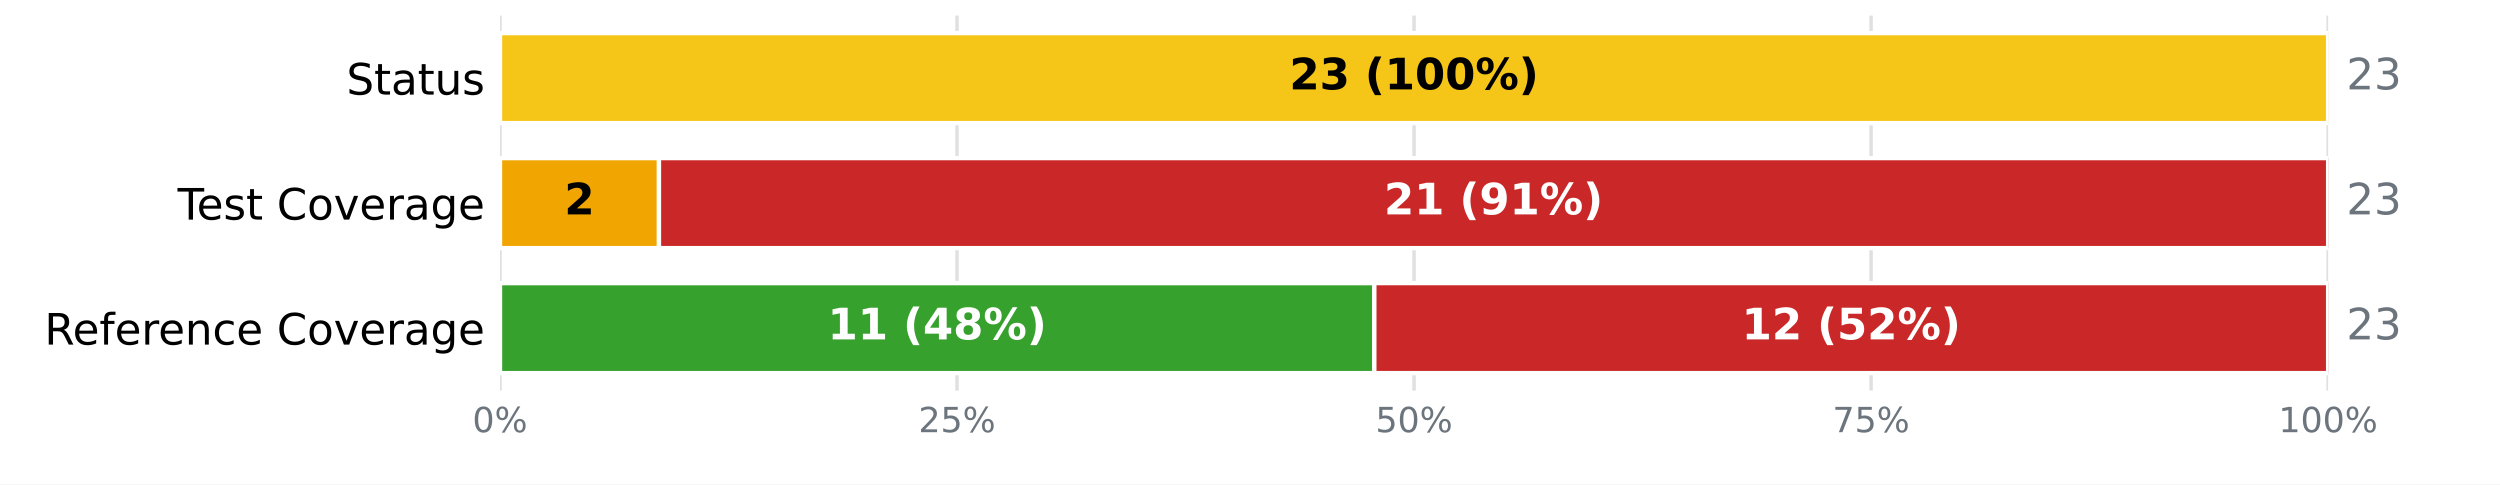
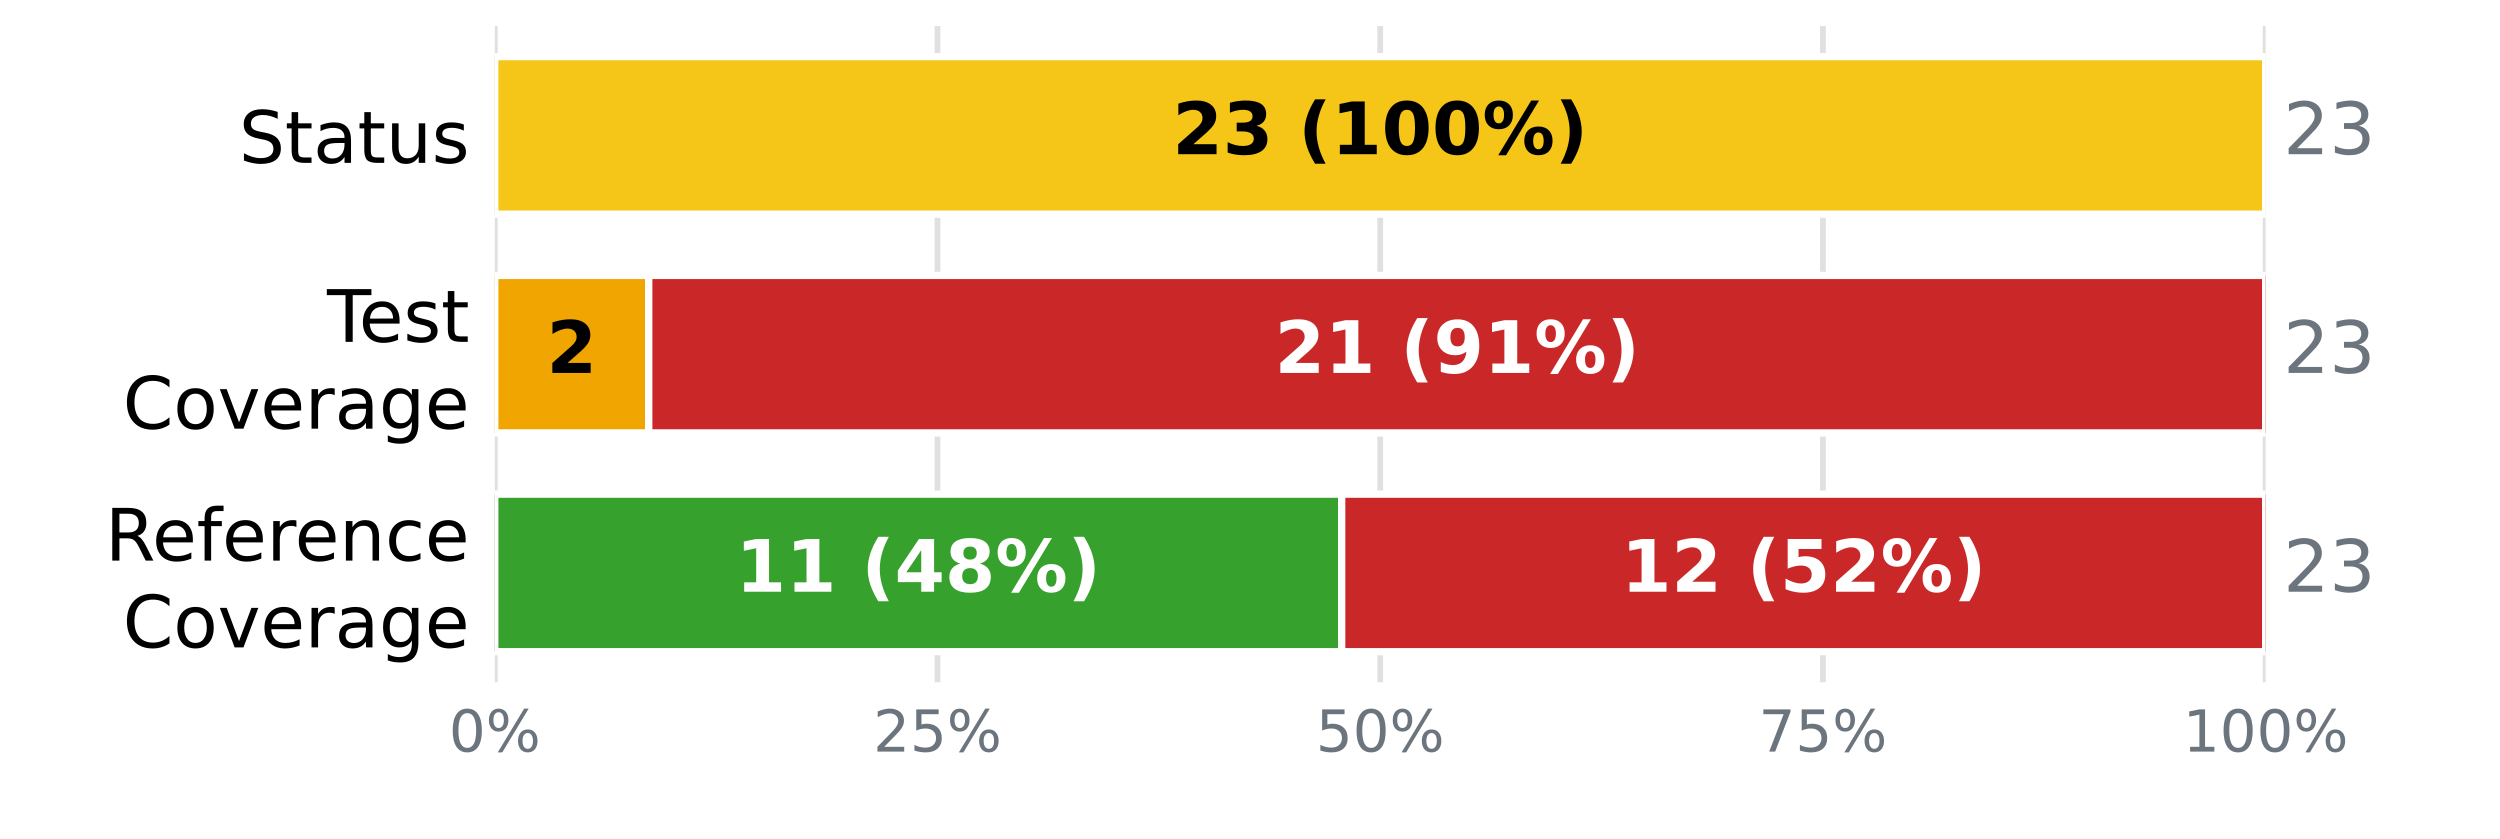
- <svg xmlns="http://www.w3.org/2000/svg" xmlns:xlink="http://www.w3.org/1999/xlink" width="576pt" height="111.6pt" viewBox="0 0 576 111.6" version="1.1">
+ <svg xmlns="http://www.w3.org/2000/svg" xmlns:xlink="http://www.w3.org/1999/xlink" width="345.6pt" height="115.92pt" viewBox="0 0 345.6 115.92" version="1.1">
  <defs>
    <style type="text/css">*{stroke-linejoin: round; stroke-linecap: butt}</style>
  </defs>
  <g id="figure_1">
    <g id="patch_1">
-       <path d="M 0 111.6  L 576 111.6  L 576 0  L 0 0  z " style="fill: #ffffff" />
+       <path d="M 0 115.92  L 345.6 115.92  L 345.6 0  L 0 0  z " style="fill: #ffffff" />
    </g>
    <g id="axes_1">
      <g id="patch_2">
-         <path d="M 115.2 90  L 536.4 90  L 536.4 3.6  L 115.2 3.6  z " style="fill: #ffffff" />
+         <path d="M 68.4 94.32  L 313.2 94.32  L 313.2 3.6  L 68.4 3.6  z " style="fill: #ffffff" />
      </g>
      <g id="matplotlib.axis_1">
        <g id="xtick_1">
          <g id="line2d_1">
-             <path d="M 115.2 90  L 115.2 3.6  " clip-path="url(#p60ebd2ffa1)" style="fill: none; stroke: #e0e0e0; stroke-width: 0.8; stroke-linecap: square" />
+             <path d="M 68.4 94.32  L 68.4 3.6  " clip-path="url(#p8e4c51d250)" style="fill: none; stroke: #e0e0e0; stroke-width: 0.8; stroke-linecap: square" />
          </g>
          <g id="line2d_2" />
          <g id="text_1">
-             <g style="fill: #6c757d" transform="translate(108.8544 99.57812) scale(0.08 -0.08)">
+             <g style="fill: #6c757d" transform="translate(62.05438 103.8981) scale(0.08 -0.08)">
              <defs>
                <path id="DejaVuSans-13" d="M 2034 4250  Q 1547 4250 1301 3770  Q 1056 3291 1056 2328  Q 1056 1369 1301 889  Q 1547 409 2034 409  Q 2525 409 2770 889  Q 3016 1369 3016 2328  Q 3016 3291 2770 3770  Q 2525 4250 2034 4250  z M 2034 4750  Q 2819 4750 3233 4129  Q 3647 3509 3647 2328  Q 3647 1150 3233 529  Q 2819 -91 2034 -91  Q 1250 -91 836 529  Q 422 1150 422 2328  Q 422 3509 836 4129  Q 1250 4750 2034 4750  z " transform="scale(0.015625)" />
                <path id="DejaVuSans-8" d="M 4653 2053  Q 4381 2053 4226 1822  Q 4072 1591 4072 1178  Q 4072 772 4226 539  Q 4381 306 4653 306  Q 4919 306 5073 539  Q 5228 772 5228 1178  Q 5228 1588 5073 1820  Q 4919 2053 4653 2053  z M 4653 2450  Q 5147 2450 5437 2106  Q 5728 1763 5728 1178  Q 5728 594 5436 251  Q 5144 -91 4653 -91  Q 4153 -91 3862 251  Q 3572 594 3572 1178  Q 3572 1766 3864 2108  Q 4156 2450 4653 2450  z M 1428 4353  Q 1159 4353 1004 4120  Q 850 3888 850 3481  Q 850 3069 1003 2837  Q 1156 2606 1428 2606  Q 1700 2606 1854 2837  Q 2009 3069 2009 3481  Q 2009 3884 1853 4118  Q 1697 4353 1428 4353  z M 4250 4750  L 4750 4750  L 1831 -91  L 1331 -91  L 4250 4750  z M 1428 4750  Q 1922 4750 2215 4408  Q 2509 4066 2509 3481  Q 2509 2891 2217 2550  Q 1925 2209 1428 2209  Q 931 2209 642 2551  Q 353 2894 353 3481  Q 353 4063 643 4406  Q 934 4750 1428 4750  z " transform="scale(0.015625)" />
              </defs>
              <use xlink:href="#DejaVuSans-13" />
              <use xlink:href="#DejaVuSans-8" transform="translate(63.625 0)" />
            </g>
          </g>
        </g>
        <g id="xtick_2">
          <g id="line2d_3">
-             <path d="M 220.5 90  L 220.5 3.6  " clip-path="url(#p60ebd2ffa1)" style="fill: none; stroke: #e0e0e0; stroke-width: 0.8; stroke-linecap: square" />
+             <path d="M 129.6 94.32  L 129.6 3.6  " clip-path="url(#p8e4c51d250)" style="fill: none; stroke: #e0e0e0; stroke-width: 0.8; stroke-linecap: square" />
          </g>
          <g id="line2d_4" />
          <g id="text_2">
-             <g style="fill: #6c757d" transform="translate(211.6094 99.57812) scale(0.08 -0.08)">
+             <g style="fill: #6c757d" transform="translate(120.7094 103.8981) scale(0.08 -0.08)">
              <defs>
                <path id="DejaVuSans-15" d="M 1228 531  L 3431 531  L 3431 0  L 469 0  L 469 531  Q 828 903 1448 1529  Q 2069 2156 2228 2338  Q 2531 2678 2651 2914  Q 2772 3150 2772 3378  Q 2772 3750 2511 3984  Q 2250 4219 1831 4219  Q 1534 4219 1204 4116  Q 875 4013 500 3803  L 500 4441  Q 881 4594 1212 4672  Q 1544 4750 1819 4750  Q 2544 4750 2975 4387  Q 3406 4025 3406 3419  Q 3406 3131 3298 2873  Q 3191 2616 2906 2266  Q 2828 2175 2409 1742  Q 1991 1309 1228 531  z " transform="scale(0.015625)" />
                <path id="DejaVuSans-18" d="M 691 4666  L 3169 4666  L 3169 4134  L 1269 4134  L 1269 2991  Q 1406 3038 1543 3061  Q 1681 3084 1819 3084  Q 2600 3084 3056 2656  Q 3513 2228 3513 1497  Q 3513 744 3044 326  Q 2575 -91 1722 -91  Q 1428 -91 1123 -41  Q 819 9 494 109  L 494 744  Q 775 591 1075 516  Q 1375 441 1709 441  Q 2250 441 2565 725  Q 2881 1009 2881 1497  Q 2881 1984 2565 2268  Q 2250 2553 1709 2553  Q 1456 2553 1204 2497  Q 953 2441 691 2322  L 691 4666  z " transform="scale(0.015625)" />
              </defs>
              <use xlink:href="#DejaVuSans-15" />
              <use xlink:href="#DejaVuSans-18" transform="translate(63.625 0)" />
              <use xlink:href="#DejaVuSans-8" transform="translate(127.25 0)" />
            </g>
          </g>
        </g>
        <g id="xtick_3">
          <g id="line2d_5">
-             <path d="M 325.8 90  L 325.8 3.6  " clip-path="url(#p60ebd2ffa1)" style="fill: none; stroke: #e0e0e0; stroke-width: 0.8; stroke-linecap: square" />
+             <path d="M 190.8 94.32  L 190.8 3.6  " clip-path="url(#p8e4c51d250)" style="fill: none; stroke: #e0e0e0; stroke-width: 0.8; stroke-linecap: square" />
          </g>
          <g id="line2d_6" />
          <g id="text_3">
-             <g style="fill: #6c757d" transform="translate(316.9094 99.57812) scale(0.08 -0.08)">
+             <g style="fill: #6c757d" transform="translate(181.9094 103.8981) scale(0.08 -0.08)">
              <use xlink:href="#DejaVuSans-18" />
              <use xlink:href="#DejaVuSans-13" transform="translate(63.625 0)" />
              <use xlink:href="#DejaVuSans-8" transform="translate(127.25 0)" />
            </g>
          </g>
        </g>
        <g id="xtick_4">
          <g id="line2d_7">
-             <path d="M 431.1 90  L 431.1 3.6  " clip-path="url(#p60ebd2ffa1)" style="fill: none; stroke: #e0e0e0; stroke-width: 0.8; stroke-linecap: square" />
+             <path d="M 252 94.32  L 252 3.6  " clip-path="url(#p8e4c51d250)" style="fill: none; stroke: #e0e0e0; stroke-width: 0.8; stroke-linecap: square" />
          </g>
          <g id="line2d_8" />
          <g id="text_4">
-             <g style="fill: #6c757d" transform="translate(422.2094 99.57812) scale(0.08 -0.08)">
+             <g style="fill: #6c757d" transform="translate(243.1094 103.8981) scale(0.08 -0.08)">
              <defs>
                <path id="DejaVuSans-1a" d="M 525 4666  L 3525 4666  L 3525 4397  L 1831 0  L 1172 0  L 2766 4134  L 525 4134  L 525 4666  z " transform="scale(0.015625)" />
              </defs>
              <use xlink:href="#DejaVuSans-1a" />
              <use xlink:href="#DejaVuSans-18" transform="translate(63.625 0)" />
              <use xlink:href="#DejaVuSans-8" transform="translate(127.25 0)" />
            </g>
          </g>
        </g>
        <g id="xtick_5">
          <g id="line2d_9">
-             <path d="M 536.4 90  L 536.4 3.6  " clip-path="url(#p60ebd2ffa1)" style="fill: none; stroke: #e0e0e0; stroke-width: 0.8; stroke-linecap: square" />
+             <path d="M 313.2 94.32  L 313.2 3.6  " clip-path="url(#p8e4c51d250)" style="fill: none; stroke: #e0e0e0; stroke-width: 0.8; stroke-linecap: square" />
          </g>
          <g id="line2d_10" />
          <g id="text_5">
-             <g style="fill: #6c757d" transform="translate(524.9644 99.57812) scale(0.08 -0.08)">
+             <g style="fill: #6c757d" transform="translate(301.7644 103.8981) scale(0.08 -0.08)">
              <defs>
                <path id="DejaVuSans-14" d="M 794 531  L 1825 531  L 1825 4091  L 703 3866  L 703 4441  L 1819 4666  L 2450 4666  L 2450 531  L 3481 531  L 3481 0  L 794 0  L 794 531  z " transform="scale(0.015625)" />
              </defs>
              <use xlink:href="#DejaVuSans-14" />
              <use xlink:href="#DejaVuSans-13" transform="translate(63.625 0)" />
              <use xlink:href="#DejaVuSans-13" transform="translate(127.25 0)" />
              <use xlink:href="#DejaVuSans-8" transform="translate(190.875 0)" />
            </g>
          </g>
        </g>
      </g>
      <g id="matplotlib.axis_2">
        <g id="ytick_1">
          <g id="line2d_11" />
          <g id="text_6">
-             <g transform="translate(79.83594 21.79883) scale(0.1 -0.1)">
+             <g transform="translate(33.03594 22.51883) scale(0.1 -0.1)">
              <defs>
                <path id="DejaVuSans-36" d="M 3425 4513  L 3425 3897  Q 3066 4069 2747 4153  Q 2428 4238 2131 4238  Q 1616 4238 1336 4038  Q 1056 3838 1056 3469  Q 1056 3159 1242 3001  Q 1428 2844 1947 2747  L 2328 2669  Q 3034 2534 3370 2195  Q 3706 1856 3706 1288  Q 3706 609 3251 259  Q 2797 -91 1919 -91  Q 1588 -91 1214 -16  Q 841 59 441 206  L 441 856  Q 825 641 1194 531  Q 1563 422 1919 422  Q 2459 422 2753 634  Q 3047 847 3047 1241  Q 3047 1584 2836 1778  Q 2625 1972 2144 2069  L 1759 2144  Q 1053 2284 737 2584  Q 422 2884 422 3419  Q 422 4038 858 4394  Q 1294 4750 2059 4750  Q 2388 4750 2728 4690  Q 3069 4631 3425 4513  z " transform="scale(0.015625)" />
                <path id="DejaVuSans-57" d="M 1172 4494  L 1172 3500  L 2356 3500  L 2356 3053  L 1172 3053  L 1172 1153  Q 1172 725 1289 603  Q 1406 481 1766 481  L 2356 481  L 2356 0  L 1766 0  Q 1100 0 847 248  Q 594 497 594 1153  L 594 3053  L 172 3053  L 172 3500  L 594 3500  L 594 4494  L 1172 4494  z " transform="scale(0.015625)" />
                <path id="DejaVuSans-44" d="M 2194 1759  Q 1497 1759 1228 1600  Q 959 1441 959 1056  Q 959 750 1161 570  Q 1363 391 1709 391  Q 2188 391 2477 730  Q 2766 1069 2766 1631  L 2766 1759  L 2194 1759  z M 3341 1997  L 3341 0  L 2766 0  L 2766 531  Q 2569 213 2275 61  Q 1981 -91 1556 -91  Q 1019 -91 701 211  Q 384 513 384 1019  Q 384 1609 779 1909  Q 1175 2209 1959 2209  L 2766 2209  L 2766 2266  Q 2766 2663 2505 2880  Q 2244 3097 1772 3097  Q 1472 3097 1187 3025  Q 903 2953 641 2809  L 641 3341  Q 956 3463 1253 3523  Q 1550 3584 1831 3584  Q 2591 3584 2966 3190  Q 3341 2797 3341 1997  z " transform="scale(0.015625)" />
                <path id="DejaVuSans-58" d="M 544 1381  L 544 3500  L 1119 3500  L 1119 1403  Q 1119 906 1312 657  Q 1506 409 1894 409  Q 2359 409 2629 706  Q 2900 1003 2900 1516  L 2900 3500  L 3475 3500  L 3475 0  L 2900 0  L 2900 538  Q 2691 219 2414 64  Q 2138 -91 1772 -91  Q 1169 -91 856 284  Q 544 659 544 1381  z M 1991 3584  L 1991 3584  z " transform="scale(0.015625)" />
                <path id="DejaVuSans-56" d="M 2834 3397  L 2834 2853  Q 2591 2978 2328 3040  Q 2066 3103 1784 3103  Q 1356 3103 1142 2972  Q 928 2841 928 2578  Q 928 2378 1081 2264  Q 1234 2150 1697 2047  L 1894 2003  Q 2506 1872 2764 1633  Q 3022 1394 3022 966  Q 3022 478 2636 193  Q 2250 -91 1575 -91  Q 1294 -91 989 -36  Q 684 19 347 128  L 347 722  Q 666 556 975 473  Q 1284 391 1588 391  Q 1994 391 2212 530  Q 2431 669 2431 922  Q 2431 1156 2273 1281  Q 2116 1406 1581 1522  L 1381 1569  Q 847 1681 609 1914  Q 372 2147 372 2553  Q 372 3047 722 3315  Q 1072 3584 1716 3584  Q 2034 3584 2315 3537  Q 2597 3491 2834 3397  z " transform="scale(0.015625)" />
              </defs>
              <use xlink:href="#DejaVuSans-36" />
              <use xlink:href="#DejaVuSans-57" transform="translate(63.48438 0)" />
              <use xlink:href="#DejaVuSans-44" transform="translate(102.6875 0)" />
              <use xlink:href="#DejaVuSans-57" transform="translate(163.9688 0)" />
              <use xlink:href="#DejaVuSans-58" transform="translate(203.1719 0)" />
              <use xlink:href="#DejaVuSans-56" transform="translate(266.5469 0)" />
            </g>
          </g>
        </g>
        <g id="ytick_2">
          <g id="line2d_12" />
          <g id="text_7">
-             <g transform="translate(40.91562 50.59883) scale(0.1 -0.1)">
+             <g transform="translate(45.20781 47.25834) scale(0.1 -0.1)">
              <defs>
                <path id="DejaVuSans-37" d="M -19 4666  L 3928 4666  L 3928 4134  L 2272 4134  L 2272 0  L 1638 0  L 1638 4134  L -19 4134  L -19 4666  z " transform="scale(0.015625)" />
                <path id="DejaVuSans-48" d="M 3597 1894  L 3597 1613  L 953 1613  Q 991 1019 1311 708  Q 1631 397 2203 397  Q 2534 397 2845 478  Q 3156 559 3463 722  L 3463 178  Q 3153 47 2828 -22  Q 2503 -91 2169 -91  Q 1331 -91 842 396  Q 353 884 353 1716  Q 353 2575 817 3079  Q 1281 3584 2069 3584  Q 2775 3584 3186 3129  Q 3597 2675 3597 1894  z M 3022 2063  Q 3016 2534 2758 2815  Q 2500 3097 2075 3097  Q 1594 3097 1305 2825  Q 1016 2553 972 2059  L 3022 2063  z " transform="scale(0.015625)" />
-                 <path id="DejaVuSans-3" transform="scale(0.015625)" />
+               </defs>
+               <use xlink:href="#DejaVuSans-37" />
+               <use xlink:href="#DejaVuSans-48" transform="translate(44.09375 0)" />
+               <use xlink:href="#DejaVuSans-56" transform="translate(105.625 0)" />
+               <use xlink:href="#DejaVuSans-57" transform="translate(157.7188 0)" />
+             </g>
+             <g transform="translate(16.98594 59.26029) scale(0.1 -0.1)">
+               <defs>
                <path id="DejaVuSans-26" d="M 4122 4306  L 4122 3641  Q 3803 3938 3442 4084  Q 3081 4231 2675 4231  Q 1875 4231 1450 3742  Q 1025 3253 1025 2328  Q 1025 1406 1450 917  Q 1875 428 2675 428  Q 3081 428 3442 575  Q 3803 722 4122 1019  L 4122 359  Q 3791 134 3420 21  Q 3050 -91 2638 -91  Q 1578 -91 968 557  Q 359 1206 359 2328  Q 359 3453 968 4101  Q 1578 4750 2638 4750  Q 3056 4750 3426 4639  Q 3797 4528 4122 4306  z " transform="scale(0.015625)" />
                <path id="DejaVuSans-52" d="M 1959 3097  Q 1497 3097 1228 2736  Q 959 2375 959 1747  Q 959 1119 1226 758  Q 1494 397 1959 397  Q 2419 397 2687 759  Q 2956 1122 2956 1747  Q 2956 2369 2687 2733  Q 2419 3097 1959 3097  z M 1959 3584  Q 2709 3584 3137 3096  Q 3566 2609 3566 1747  Q 3566 888 3137 398  Q 2709 -91 1959 -91  Q 1206 -91 779 398  Q 353 888 353 1747  Q 353 2609 779 3096  Q 1206 3584 1959 3584  z " transform="scale(0.015625)" />
                <path id="DejaVuSans-59" d="M 191 3500  L 800 3500  L 1894 563  L 2988 3500  L 3597 3500  L 2284 0  L 1503 0  L 191 3500  z " transform="scale(0.015625)" />
                <path id="DejaVuSans-55" d="M 2631 2963  Q 2534 3019 2420 3045  Q 2306 3072 2169 3072  Q 1681 3072 1420 2755  Q 1159 2438 1159 1844  L 1159 0  L 581 0  L 581 3500  L 1159 3500  L 1159 2956  Q 1341 3275 1631 3429  Q 1922 3584 2338 3584  Q 2397 3584 2469 3576  Q 2541 3569 2628 3553  L 2631 2963  z " transform="scale(0.015625)" />
                <path id="DejaVuSans-4a" d="M 2906 1791  Q 2906 2416 2648 2759  Q 2391 3103 1925 3103  Q 1463 3103 1205 2759  Q 947 2416 947 1791  Q 947 1169 1205 825  Q 1463 481 1925 481  Q 2391 481 2648 825  Q 2906 1169 2906 1791  z M 3481 434  Q 3481 -459 3084 -895  Q 2688 -1331 1869 -1331  Q 1566 -1331 1297 -1286  Q 1028 -1241 775 -1147  L 775 -588  Q 1028 -725 1275 -790  Q 1522 -856 1778 -856  Q 2344 -856 2625 -561  Q 2906 -266 2906 331  L 2906 616  Q 2728 306 2450 153  Q 2172 0 1784 0  Q 1141 0 747 490  Q 353 981 353 1791  Q 353 2603 747 3093  Q 1141 3584 1784 3584  Q 2172 3584 2450 3431  Q 2728 3278 2906 2969  L 2906 3500  L 3481 3500  L 3481 434  z " transform="scale(0.015625)" />
              </defs>
-               <use xlink:href="#DejaVuSans-37" />
-               <use xlink:href="#DejaVuSans-48" transform="translate(44.09375 0)" />
-               <use xlink:href="#DejaVuSans-56" transform="translate(105.625 0)" />
-               <use xlink:href="#DejaVuSans-57" transform="translate(157.7188 0)" />
-               <use xlink:href="#DejaVuSans-3" transform="translate(196.9219 0)" />
-               <use xlink:href="#DejaVuSans-26" transform="translate(228.7031 0)" />
-               <use xlink:href="#DejaVuSans-52" transform="translate(298.5312 0)" />
-               <use xlink:href="#DejaVuSans-59" transform="translate(359.7188 0)" />
-               <use xlink:href="#DejaVuSans-48" transform="translate(418.9062 0)" />
-               <use xlink:href="#DejaVuSans-55" transform="translate(480.4375 0)" />
-               <use xlink:href="#DejaVuSans-44" transform="translate(521.5469 0)" />
-               <use xlink:href="#DejaVuSans-4a" transform="translate(582.8281 0)" />
-               <use xlink:href="#DejaVuSans-48" transform="translate(646.3125 0)" />
+               <use xlink:href="#DejaVuSans-26" />
+               <use xlink:href="#DejaVuSans-52" transform="translate(69.82812 0)" />
+               <use xlink:href="#DejaVuSans-59" transform="translate(131.0156 0)" />
+               <use xlink:href="#DejaVuSans-48" transform="translate(190.2031 0)" />
+               <use xlink:href="#DejaVuSans-55" transform="translate(251.7344 0)" />
+               <use xlink:href="#DejaVuSans-44" transform="translate(292.8438 0)" />
+               <use xlink:href="#DejaVuSans-4a" transform="translate(354.125 0)" />
+               <use xlink:href="#DejaVuSans-48" transform="translate(417.6094 0)" />
            </g>
          </g>
        </g>
        <g id="ytick_3">
          <g id="line2d_13" />
          <g id="text_8">
-             <g transform="translate(10.24844 79.39922) scale(0.1 -0.1)">
+             <g transform="translate(14.54063 77.49873) scale(0.1 -0.1)">
              <defs>
                <path id="DejaVuSans-35" d="M 2841 2188  Q 3044 2119 3236 1894  Q 3428 1669 3622 1275  L 4263 0  L 3584 0  L 2988 1197  Q 2756 1666 2539 1819  Q 2322 1972 1947 1972  L 1259 1972  L 1259 0  L 628 0  L 628 4666  L 2053 4666  Q 2853 4666 3247 4331  Q 3641 3997 3641 3322  Q 3641 2881 3436 2590  Q 3231 2300 2841 2188  z M 1259 4147  L 1259 2491  L 2053 2491  Q 2509 2491 2742 2702  Q 2975 2913 2975 3322  Q 2975 3731 2742 3939  Q 2509 4147 2053 4147  L 1259 4147  z " transform="scale(0.015625)" />
                <path id="DejaVuSans-49" d="M 2375 4863  L 2375 4384  L 1825 4384  Q 1516 4384 1395 4259  Q 1275 4134 1275 3809  L 1275 3500  L 2222 3500  L 2222 3053  L 1275 3053  L 1275 0  L 697 0  L 697 3053  L 147 3053  L 147 3500  L 697 3500  L 697 3744  Q 697 4328 969 4595  Q 1241 4863 1831 4863  L 2375 4863  z " transform="scale(0.015625)" />
                <path id="DejaVuSans-51" d="M 3513 2113  L 3513 0  L 2938 0  L 2938 2094  Q 2938 2591 2744 2837  Q 2550 3084 2163 3084  Q 1697 3084 1428 2787  Q 1159 2491 1159 1978  L 1159 0  L 581 0  L 581 3500  L 1159 3500  L 1159 2956  Q 1366 3272 1645 3428  Q 1925 3584 2291 3584  Q 2894 3584 3203 3211  Q 3513 2838 3513 2113  z " transform="scale(0.015625)" />
                <path id="DejaVuSans-46" d="M 3122 3366  L 3122 2828  Q 2878 2963 2633 3030  Q 2388 3097 2138 3097  Q 1578 3097 1268 2742  Q 959 2388 959 1747  Q 959 1106 1268 751  Q 1578 397 2138 397  Q 2388 397 2633 464  Q 2878 531 3122 666  L 3122 134  Q 2881 22 2623 -34  Q 2366 -91 2075 -91  Q 1284 -91 818 406  Q 353 903 353 1747  Q 353 2603 823 3093  Q 1294 3584 2113 3584  Q 2378 3584 2631 3529  Q 2884 3475 3122 3366  z " transform="scale(0.015625)" />
              </defs>
              <use xlink:href="#DejaVuSans-35" />
              <use xlink:href="#DejaVuSans-48" transform="translate(65 0)" />
              <use xlink:href="#DejaVuSans-49" transform="translate(126.5312 0)" />
              <use xlink:href="#DejaVuSans-48" transform="translate(161.7344 0)" />
              <use xlink:href="#DejaVuSans-55" transform="translate(223.2656 0)" />
              <use xlink:href="#DejaVuSans-48" transform="translate(262.1719 0)" />
              <use xlink:href="#DejaVuSans-51" transform="translate(323.7031 0)" />
              <use xlink:href="#DejaVuSans-46" transform="translate(387.0781 0)" />
              <use xlink:href="#DejaVuSans-48" transform="translate(442.0625 0)" />
-               <use xlink:href="#DejaVuSans-3" transform="translate(503.5938 0)" />
-               <use xlink:href="#DejaVuSans-26" transform="translate(535.375 0)" />
-               <use xlink:href="#DejaVuSans-52" transform="translate(605.2031 0)" />
-               <use xlink:href="#DejaVuSans-59" transform="translate(666.3906 0)" />
-               <use xlink:href="#DejaVuSans-48" transform="translate(725.5781 0)" />
-               <use xlink:href="#DejaVuSans-55" transform="translate(787.1094 0)" />
-               <use xlink:href="#DejaVuSans-44" transform="translate(828.2188 0)" />
-               <use xlink:href="#DejaVuSans-4a" transform="translate(889.5 0)" />
-               <use xlink:href="#DejaVuSans-48" transform="translate(952.9844 0)" />
+             </g>
+             <g transform="translate(16.98594 89.50068) scale(0.1 -0.1)">
+               <use xlink:href="#DejaVuSans-26" />
+               <use xlink:href="#DejaVuSans-52" transform="translate(69.82812 0)" />
+               <use xlink:href="#DejaVuSans-59" transform="translate(131.0156 0)" />
+               <use xlink:href="#DejaVuSans-48" transform="translate(190.2031 0)" />
+               <use xlink:href="#DejaVuSans-55" transform="translate(251.7344 0)" />
+               <use xlink:href="#DejaVuSans-44" transform="translate(292.8438 0)" />
+               <use xlink:href="#DejaVuSans-4a" transform="translate(354.125 0)" />
+               <use xlink:href="#DejaVuSans-48" transform="translate(417.6094 0)" />
            </g>
          </g>
        </g>
      </g>
      <g id="patch_3">
-         <path d="M 115.2 7.632  L 115.2 7.632  L 115.2 28.368  L 115.2 28.368  z " clip-path="url(#p60ebd2ffa1)" style="fill: #37a12d; stroke: #ffffff; stroke-linejoin: miter" />
+         <path d="M 68.4 7.834  L 68.4 7.834  L 68.4 29.606  L 68.4 29.606  z " clip-path="url(#p8e4c51d250)" style="fill: #37a12d; stroke: #ffffff; stroke-linejoin: miter" />
      </g>
      <g id="patch_4">
-         <path d="M 115.2 7.632  L 536.4 7.632  L 536.4 28.368  L 115.2 28.368  z " clip-path="url(#p60ebd2ffa1)" style="fill: #f5c518; stroke: #ffffff; stroke-linejoin: miter" />
+         <path d="M 68.4 7.834  L 313.2 7.834  L 313.2 29.606  L 68.4 29.606  z " clip-path="url(#p8e4c51d250)" style="fill: #f5c518; stroke: #ffffff; stroke-linejoin: miter" />
      </g>
      <g id="patch_5">
-         <path d="M 536.4 7.632  L 536.4 7.632  L 536.4 28.368  L 536.4 28.368  z " clip-path="url(#p60ebd2ffa1)" style="fill: #ca2828; stroke: #ffffff; stroke-linejoin: miter" />
+         <path d="M 313.2 7.834  L 313.2 7.834  L 313.2 29.606  L 313.2 29.606  z " clip-path="url(#p8e4c51d250)" style="fill: #ca2828; stroke: #ffffff; stroke-linejoin: miter" />
      </g>
      <g id="patch_6">
-         <path d="M 115.2 36.432  L 115.2 36.432  L 115.2 57.168  L 115.2 57.168  z " clip-path="url(#p60ebd2ffa1)" style="fill: #37a12d; stroke: #ffffff; stroke-linejoin: miter" />
+         <path d="M 68.4 38.074  L 68.4 38.074  L 68.4 59.846  L 68.4 59.846  z " clip-path="url(#p8e4c51d250)" style="fill: #37a12d; stroke: #ffffff; stroke-linejoin: miter" />
      </g>
      <g id="patch_7">
-         <path d="M 115.2 36.432  L 151.826 36.432  L 151.826 57.168  L 115.2 57.168  z " clip-path="url(#p60ebd2ffa1)" style="fill: #f0a500; stroke: #ffffff; stroke-linejoin: miter" />
+         <path d="M 68.4 38.074  L 89.687 38.074  L 89.687 59.846  L 68.4 59.846  z " clip-path="url(#p8e4c51d250)" style="fill: #f0a500; stroke: #ffffff; stroke-linejoin: miter" />
      </g>
      <g id="patch_8">
-         <path d="M 151.826 36.432  L 536.4 36.432  L 536.4 57.168  L 151.826 57.168  z " clip-path="url(#p60ebd2ffa1)" style="fill: #ca2828; stroke: #ffffff; stroke-linejoin: miter" />
+         <path d="M 89.687 38.074  L 313.2 38.074  L 313.2 59.846  L 89.687 59.846  z " clip-path="url(#p8e4c51d250)" style="fill: #ca2828; stroke: #ffffff; stroke-linejoin: miter" />
      </g>
      <g id="patch_9">
-         <path d="M 115.2 65.232  L 316.643 65.232  L 316.643 85.968  L 115.2 85.968  z " clip-path="url(#p60ebd2ffa1)" style="fill: #37a12d; stroke: #ffffff; stroke-linejoin: miter" />
+         <path d="M 68.4 68.314  L 185.478 68.314  L 185.478 90.086  L 68.4 90.086  z " clip-path="url(#p8e4c51d250)" style="fill: #37a12d; stroke: #ffffff; stroke-linejoin: miter" />
      </g>
      <g id="patch_10">
-         <path d="M 316.643 65.232  L 536.4 65.232  L 536.4 85.968  L 316.643 85.968  z " clip-path="url(#p60ebd2ffa1)" style="fill: #ca2828; stroke: #ffffff; stroke-linejoin: miter" />
+         <path d="M 185.478 68.314  L 313.2 68.314  L 313.2 90.086  L 185.478 90.086  z " clip-path="url(#p8e4c51d250)" style="fill: #ca2828; stroke: #ffffff; stroke-linejoin: miter" />
      </g>
      <g id="text_9">
-         <g transform="translate(297.0844 20.59766) scale(0.1 -0.1)">
+         <g transform="translate(162.0844 21.31766) scale(0.1 -0.1)">
          <defs>
            <path id="DejaVuSans-Bold-15" d="M 1844 884  L 3897 884  L 3897 0  L 506 0  L 506 884  L 2209 2388  Q 2438 2594 2547 2791  Q 2656 2988 2656 3200  Q 2656 3528 2436 3728  Q 2216 3928 1850 3928  Q 1569 3928 1234 3808  Q 900 3688 519 3450  L 519 4475  Q 925 4609 1322 4679  Q 1719 4750 2100 4750  Q 2938 4750 3402 4381  Q 3866 4013 3866 3353  Q 3866 2972 3669 2642  Q 3472 2313 2841 1759  L 1844 884  z " transform="scale(0.015625)" />
            <path id="DejaVuSans-Bold-16" d="M 2981 2516  Q 3453 2394 3698 2092  Q 3944 1791 3944 1325  Q 3944 631 3412 270  Q 2881 -91 1863 -91  Q 1503 -91 1142 -33  Q 781 25 428 141  L 428 1069  Q 766 900 1098 814  Q 1431 728 1753 728  Q 2231 728 2486 893  Q 2741 1059 2741 1369  Q 2741 1688 2480 1852  Q 2219 2016 1709 2016  L 1228 2016  L 1228 2791  L 1734 2791  Q 2188 2791 2409 2933  Q 2631 3075 2631 3366  Q 2631 3634 2415 3781  Q 2200 3928 1806 3928  Q 1516 3928 1219 3862  Q 922 3797 628 3669  L 628 4550  Q 984 4650 1334 4700  Q 1684 4750 2022 4750  Q 2931 4750 3382 4451  Q 3834 4153 3834 3553  Q 3834 3144 3618 2883  Q 3403 2622 2981 2516  z " transform="scale(0.015625)" />
            <path id="DejaVuSans-Bold-3" transform="scale(0.015625)" />
            <path id="DejaVuSans-Bold-b" d="M 2413 -844  L 1484 -844  Q 1006 -72 778 623  Q 550 1319 550 2003  Q 550 2688 779 3389  Q 1009 4091 1484 4856  L 2413 4856  Q 2013 4116 1813 3408  Q 1613 2700 1613 2009  Q 1613 1319 1811 609  Q 2009 -100 2413 -844  z " transform="scale(0.015625)" />
            <path id="DejaVuSans-Bold-14" d="M 750 831  L 1813 831  L 1813 3847  L 722 3622  L 722 4441  L 1806 4666  L 2950 4666  L 2950 831  L 4013 831  L 4013 0  L 750 0  L 750 831  z " transform="scale(0.015625)" />
            <path id="DejaVuSans-Bold-13" d="M 2944 2338  Q 2944 3213 2780 3570  Q 2616 3928 2228 3928  Q 1841 3928 1675 3570  Q 1509 3213 1509 2338  Q 1509 1453 1675 1090  Q 1841 728 2228 728  Q 2613 728 2778 1090  Q 2944 1453 2944 2338  z M 4147 2328  Q 4147 1169 3647 539  Q 3147 -91 2228 -91  Q 1306 -91 806 539  Q 306 1169 306 2328  Q 306 3491 806 4120  Q 1306 4750 2228 4750  Q 3147 4750 3647 4120  Q 4147 3491 4147 2328  z " transform="scale(0.015625)" />
            <path id="DejaVuSans-Bold-8" d="M 4959 1925  Q 4738 1925 4616 1733  Q 4494 1541 4494 1184  Q 4494 825 4614 633  Q 4734 441 4959 441  Q 5184 441 5303 633  Q 5422 825 5422 1184  Q 5422 1541 5301 1733  Q 5181 1925 4959 1925  z M 4959 2450  Q 5541 2450 5875 2112  Q 6209 1775 6209 1184  Q 6209 594 5875 251  Q 5541 -91 4959 -91  Q 4378 -91 4042 251  Q 3706 594 3706 1184  Q 3706 1772 4042 2111  Q 4378 2450 4959 2450  z M 2094 -91  L 1403 -91  L 4319 4750  L 5013 4750  L 2094 -91  z M 1453 4750  Q 2034 4750 2367 4411  Q 2700 4072 2700 3481  Q 2700 2891 2367 2550  Q 2034 2209 1453 2209  Q 872 2209 539 2550  Q 206 2891 206 3481  Q 206 4072 539 4411  Q 872 4750 1453 4750  z M 1453 4225  Q 1228 4225 1106 4031  Q 984 3838 984 3481  Q 984 3122 1106 2926  Q 1228 2731 1453 2731  Q 1678 2731 1798 2926  Q 1919 3122 1919 3481  Q 1919 3838 1797 4031  Q 1675 4225 1453 4225  z " transform="scale(0.015625)" />
            <path id="DejaVuSans-Bold-c" d="M 513 -844  Q 913 -100 1113 609  Q 1313 1319 1313 2009  Q 1313 2700 1113 3408  Q 913 4116 513 4856  L 1441 4856  Q 1916 4091 2145 3389  Q 2375 2688 2375 2003  Q 2375 1319 2147 623  Q 1919 -72 1441 -844  L 513 -844  z " transform="scale(0.015625)" />
          </defs>
          <use xlink:href="#DejaVuSans-Bold-15" />
          <use xlink:href="#DejaVuSans-Bold-16" transform="translate(69.57812 0)" />
          <use xlink:href="#DejaVuSans-Bold-3" transform="translate(139.1562 0)" />
          <use xlink:href="#DejaVuSans-Bold-b" transform="translate(173.9688 0)" />
          <use xlink:href="#DejaVuSans-Bold-14" transform="translate(219.6719 0)" />
          <use xlink:href="#DejaVuSans-Bold-13" transform="translate(289.25 0)" />
          <use xlink:href="#DejaVuSans-Bold-13" transform="translate(358.8281 0)" />
          <use xlink:href="#DejaVuSans-Bold-8" transform="translate(428.4062 0)" />
          <use xlink:href="#DejaVuSans-Bold-c" transform="translate(528.6094 0)" />
        </g>
      </g>
      <g id="text_10">
-         <g style="fill: #6c757d" transform="translate(540.612 20.59766) scale(0.1 -0.1)">
+         <g style="fill: #6c757d" transform="translate(315.648 21.31766) scale(0.1 -0.1)">
          <defs>
            <path id="DejaVuSans-16" d="M 2597 2516  Q 3050 2419 3304 2112  Q 3559 1806 3559 1356  Q 3559 666 3084 287  Q 2609 -91 1734 -91  Q 1441 -91 1130 -33  Q 819 25 488 141  L 488 750  Q 750 597 1062 519  Q 1375 441 1716 441  Q 2309 441 2620 675  Q 2931 909 2931 1356  Q 2931 1769 2642 2001  Q 2353 2234 1838 2234  L 1294 2234  L 1294 2753  L 1863 2753  Q 2328 2753 2575 2939  Q 2822 3125 2822 3475  Q 2822 3834 2567 4026  Q 2313 4219 1838 4219  Q 1578 4219 1281 4162  Q 984 4106 628 3988  L 628 4550  Q 988 4650 1302 4700  Q 1616 4750 1894 4750  Q 2613 4750 3031 4423  Q 3450 4097 3450 3541  Q 3450 3153 3228 2886  Q 3006 2619 2597 2516  z " transform="scale(0.015625)" />
          </defs>
          <use xlink:href="#DejaVuSans-15" />
          <use xlink:href="#DejaVuSans-16" transform="translate(63.625 0)" />
        </g>
      </g>
      <g id="text_11">
-         <g transform="translate(130.0341 49.39766) scale(0.1 -0.1)">
+         <g transform="translate(75.56457 51.55766) scale(0.1 -0.1)">
          <use xlink:href="#DejaVuSans-Bold-15" />
        </g>
      </g>
      <g id="text_12">
-         <g style="fill: #ffffff" transform="translate(318.8763 49.39766) scale(0.1 -0.1)">
+         <g style="fill: #ffffff" transform="translate(176.2068 51.55766) scale(0.1 -0.1)">
          <defs>
            <path id="DejaVuSans-Bold-1c" d="M 641 103  L 641 966  Q 928 831 1190 764  Q 1453 697 1709 697  Q 2247 697 2547 995  Q 2847 1294 2900 1881  Q 2688 1725 2447 1647  Q 2206 1569 1925 1569  Q 1209 1569 770 1986  Q 331 2403 331 3084  Q 331 3838 820 4291  Q 1309 4744 2131 4744  Q 3044 4744 3544 4128  Q 4044 3513 4044 2388  Q 4044 1231 3459 570  Q 2875 -91 1856 -91  Q 1528 -91 1228 -42  Q 928 6 641 103  z M 2125 2350  Q 2441 2350 2600 2554  Q 2759 2759 2759 3169  Q 2759 3575 2600 3781  Q 2441 3988 2125 3988  Q 1809 3988 1650 3781  Q 1491 3575 1491 3169  Q 1491 2759 1650 2554  Q 1809 2350 2125 2350  z " transform="scale(0.015625)" />
          </defs>
          <use xlink:href="#DejaVuSans-Bold-15" />
          <use xlink:href="#DejaVuSans-Bold-14" transform="translate(69.57812 0)" />
          <use xlink:href="#DejaVuSans-Bold-3" transform="translate(139.1562 0)" />
          <use xlink:href="#DejaVuSans-Bold-b" transform="translate(173.9688 0)" />
          <use xlink:href="#DejaVuSans-Bold-1c" transform="translate(219.6719 0)" />
          <use xlink:href="#DejaVuSans-Bold-14" transform="translate(289.25 0)" />
          <use xlink:href="#DejaVuSans-Bold-8" transform="translate(358.8281 0)" />
          <use xlink:href="#DejaVuSans-Bold-c" transform="translate(459.0312 0)" />
        </g>
      </g>
      <g id="text_13">
-         <g style="fill: #6c757d" transform="translate(540.612 49.39766) scale(0.1 -0.1)">
+         <g style="fill: #6c757d" transform="translate(315.648 51.55766) scale(0.1 -0.1)">
          <use xlink:href="#DejaVuSans-15" />
          <use xlink:href="#DejaVuSans-16" transform="translate(63.625 0)" />
        </g>
      </g>
      <g id="text_14">
-         <g style="fill: #ffffff" transform="translate(190.685 78.19766) scale(0.1 -0.1)">
+         <g style="fill: #ffffff" transform="translate(101.7024 81.79766) scale(0.1 -0.1)">
          <defs>
            <path id="DejaVuSans-Bold-17" d="M 2356 3675  L 1038 1722  L 2356 1722  L 2356 3675  z M 2156 4666  L 3494 4666  L 3494 1722  L 4159 1722  L 4159 850  L 3494 850  L 3494 0  L 2356 0  L 2356 850  L 288 850  L 288 1881  L 2156 4666  z " transform="scale(0.015625)" />
            <path id="DejaVuSans-Bold-1b" d="M 2228 2088  Q 1891 2088 1709 1903  Q 1528 1719 1528 1375  Q 1528 1031 1709 848  Q 1891 666 2228 666  Q 2563 666 2741 848  Q 2919 1031 2919 1375  Q 2919 1722 2741 1905  Q 2563 2088 2228 2088  z M 1350 2484  Q 925 2613 709 2878  Q 494 3144 494 3541  Q 494 4131 934 4440  Q 1375 4750 2228 4750  Q 3075 4750 3515 4442  Q 3956 4134 3956 3541  Q 3956 3144 3739 2878  Q 3522 2613 3097 2484  Q 3572 2353 3814 2058  Q 4056 1763 4056 1313  Q 4056 619 3595 264  Q 3134 -91 2228 -91  Q 1319 -91 855 264  Q 391 619 391 1313  Q 391 1763 633 2058  Q 875 2353 1350 2484  z M 1631 3419  Q 1631 3141 1786 2991  Q 1941 2841 2228 2841  Q 2509 2841 2662 2991  Q 2816 3141 2816 3419  Q 2816 3697 2662 3845  Q 2509 3994 2228 3994  Q 1941 3994 1786 3844  Q 1631 3694 1631 3419  z " transform="scale(0.015625)" />
          </defs>
          <use xlink:href="#DejaVuSans-Bold-14" />
          <use xlink:href="#DejaVuSans-Bold-14" transform="translate(69.57812 0)" />
          <use xlink:href="#DejaVuSans-Bold-3" transform="translate(139.1562 0)" />
          <use xlink:href="#DejaVuSans-Bold-b" transform="translate(173.9688 0)" />
          <use xlink:href="#DejaVuSans-Bold-17" transform="translate(219.6719 0)" />
          <use xlink:href="#DejaVuSans-Bold-1b" transform="translate(289.25 0)" />
          <use xlink:href="#DejaVuSans-Bold-8" transform="translate(358.8281 0)" />
          <use xlink:href="#DejaVuSans-Bold-c" transform="translate(459.0312 0)" />
        </g>
      </g>
      <g id="text_15">
-         <g style="fill: #ffffff" transform="translate(401.285 78.19766) scale(0.1 -0.1)">
+         <g style="fill: #ffffff" transform="translate(224.1024 81.79766) scale(0.1 -0.1)">
          <defs>
            <path id="DejaVuSans-Bold-18" d="M 678 4666  L 3669 4666  L 3669 3781  L 1638 3781  L 1638 3059  Q 1775 3097 1914 3117  Q 2053 3138 2203 3138  Q 3056 3138 3531 2711  Q 4006 2284 4006 1522  Q 4006 766 3489 337  Q 2972 -91 2053 -91  Q 1656 -91 1267 -14  Q 878 63 494 219  L 494 1166  Q 875 947 1217 837  Q 1559 728 1863 728  Q 2300 728 2551 942  Q 2803 1156 2803 1522  Q 2803 1891 2551 2103  Q 2300 2316 1863 2316  Q 1603 2316 1309 2248  Q 1016 2181 678 2041  L 678 4666  z " transform="scale(0.015625)" />
          </defs>
          <use xlink:href="#DejaVuSans-Bold-14" />
          <use xlink:href="#DejaVuSans-Bold-15" transform="translate(69.57812 0)" />
          <use xlink:href="#DejaVuSans-Bold-3" transform="translate(139.1562 0)" />
          <use xlink:href="#DejaVuSans-Bold-b" transform="translate(173.9688 0)" />
          <use xlink:href="#DejaVuSans-Bold-18" transform="translate(219.6719 0)" />
          <use xlink:href="#DejaVuSans-Bold-15" transform="translate(289.25 0)" />
          <use xlink:href="#DejaVuSans-Bold-8" transform="translate(358.8281 0)" />
          <use xlink:href="#DejaVuSans-Bold-c" transform="translate(459.0312 0)" />
        </g>
      </g>
      <g id="text_16">
-         <g style="fill: #6c757d" transform="translate(540.612 78.19766) scale(0.1 -0.1)">
+         <g style="fill: #6c757d" transform="translate(315.648 81.79766) scale(0.1 -0.1)">
          <use xlink:href="#DejaVuSans-15" />
          <use xlink:href="#DejaVuSans-16" transform="translate(63.625 0)" />
        </g>
      </g>
    </g>
  </g>
  <defs>
-     <clipPath id="p60ebd2ffa1">
-       <rect x="115.2" y="3.6" width="421.2" height="86.4" />
+     <clipPath id="p8e4c51d250">
+       <rect x="68.4" y="3.6" width="244.8" height="90.72" />
    </clipPath>
  </defs>
</svg>
